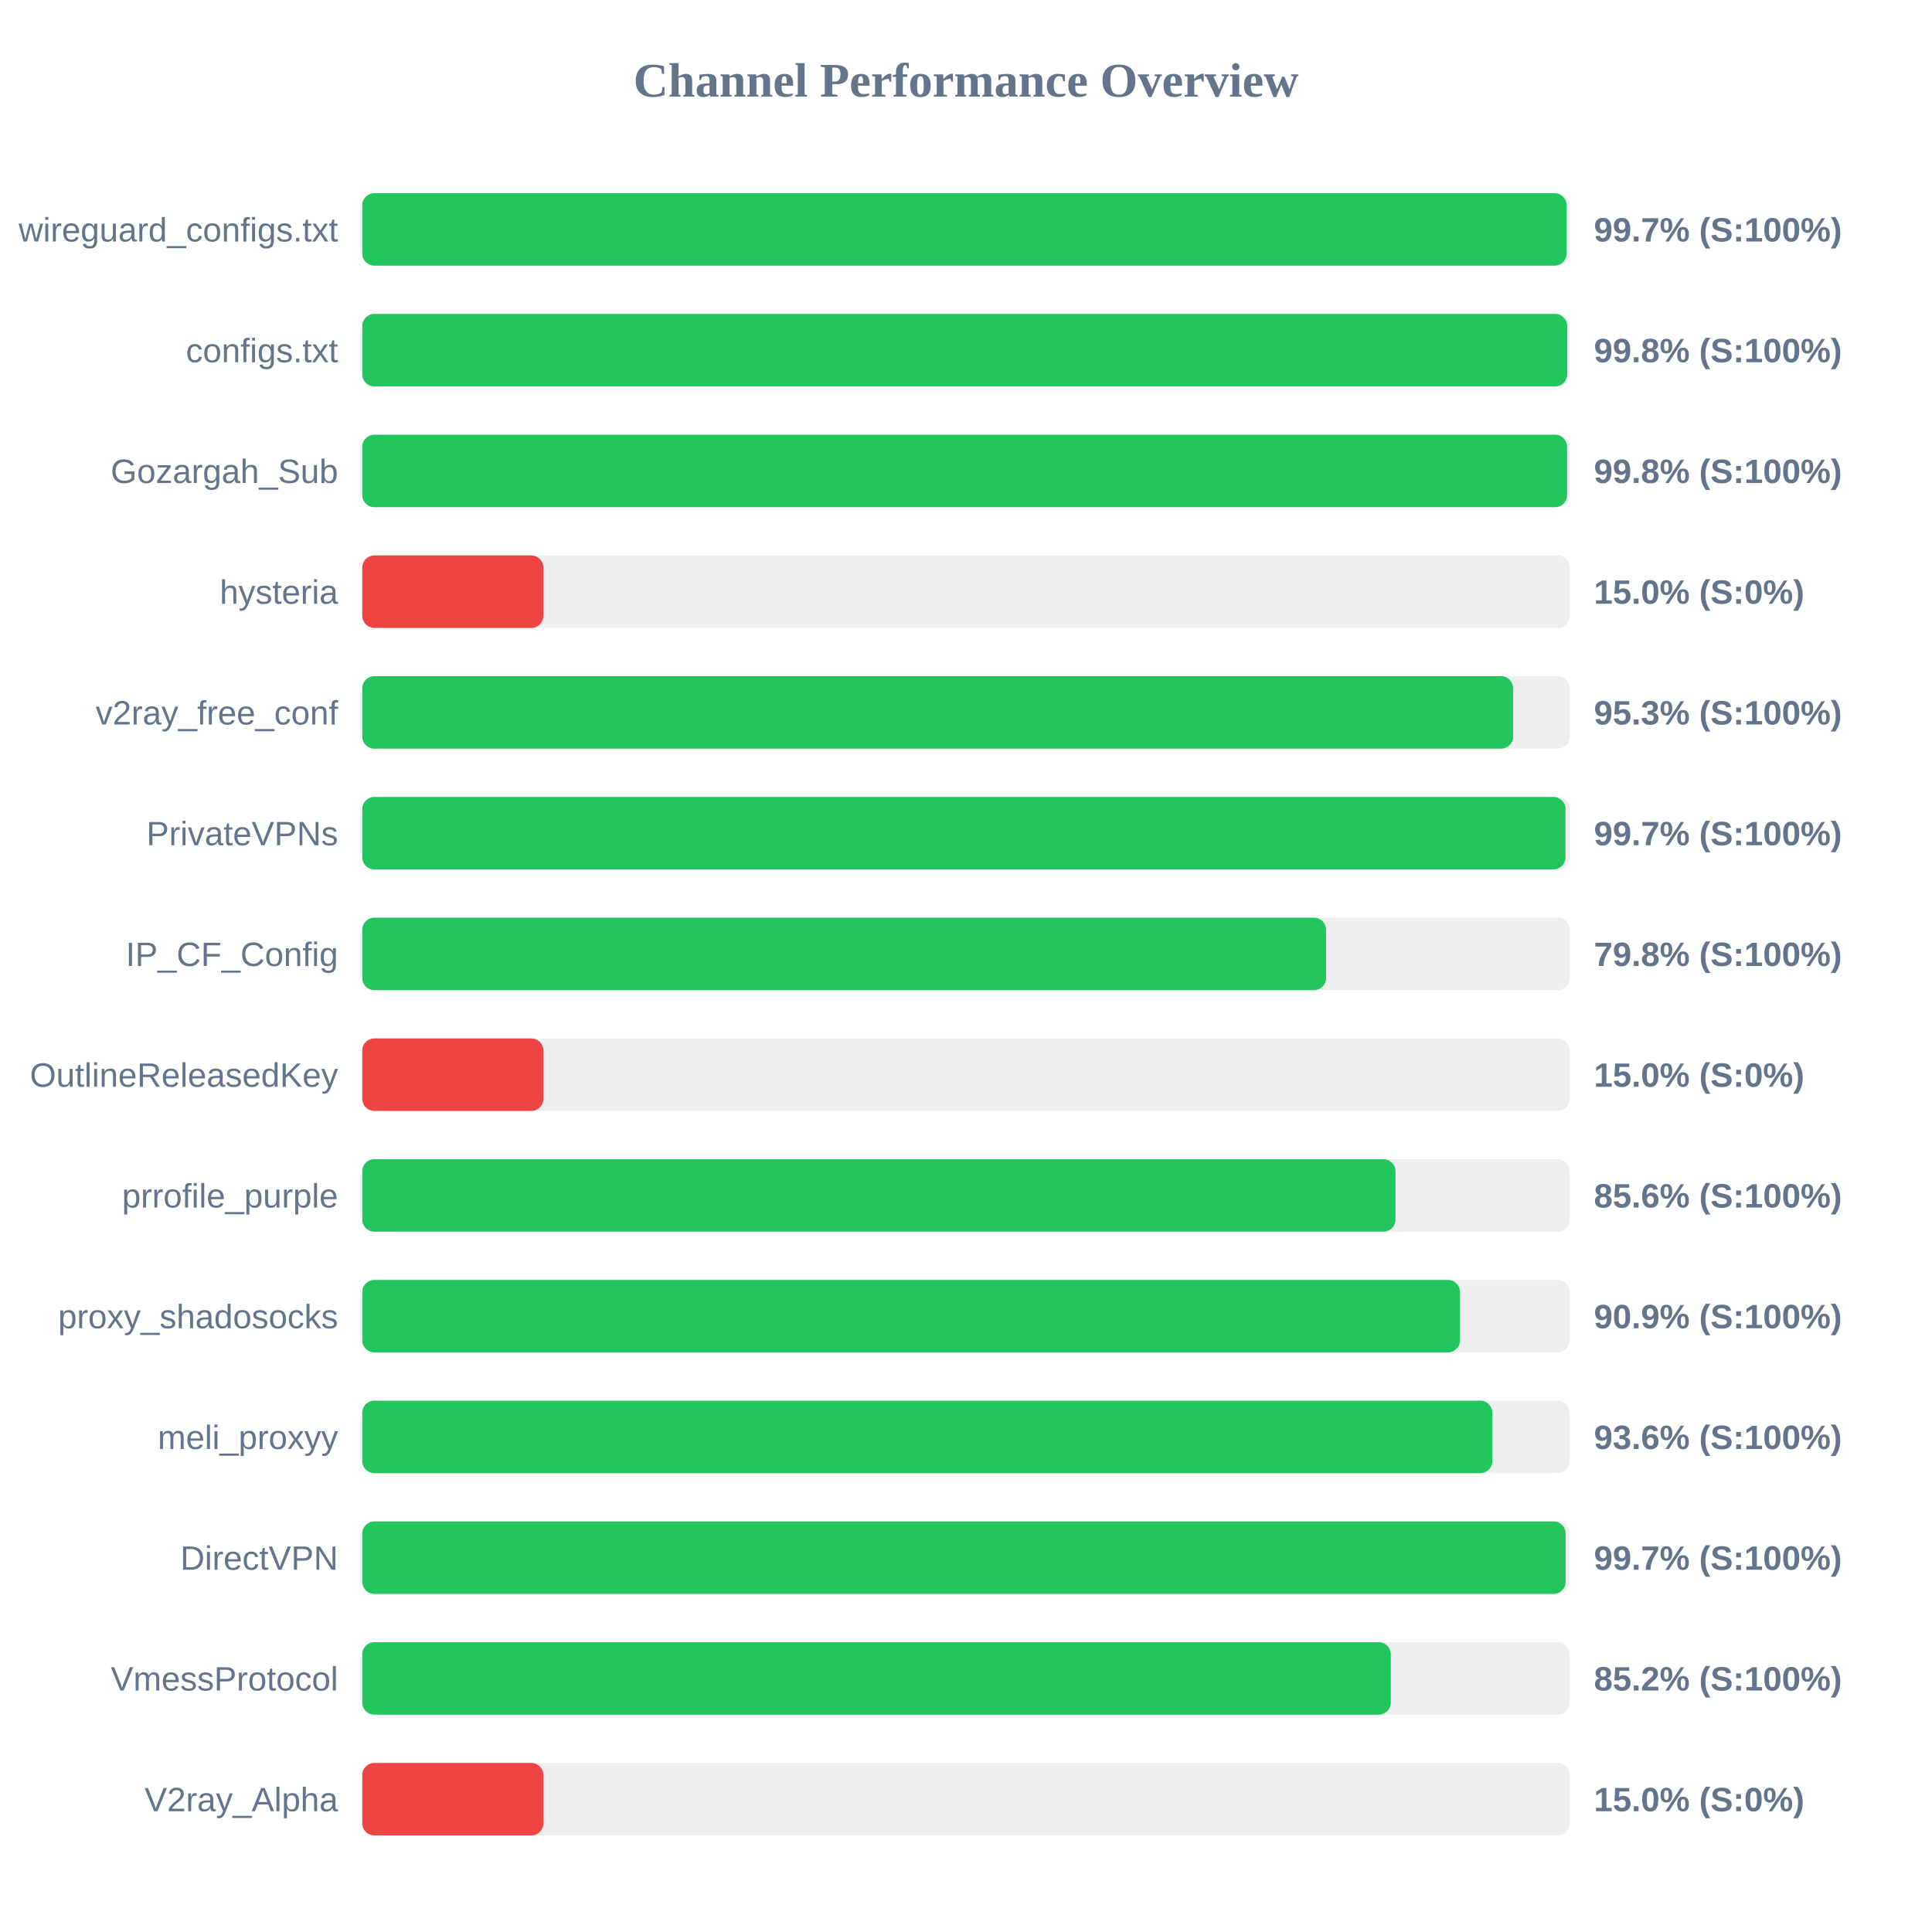
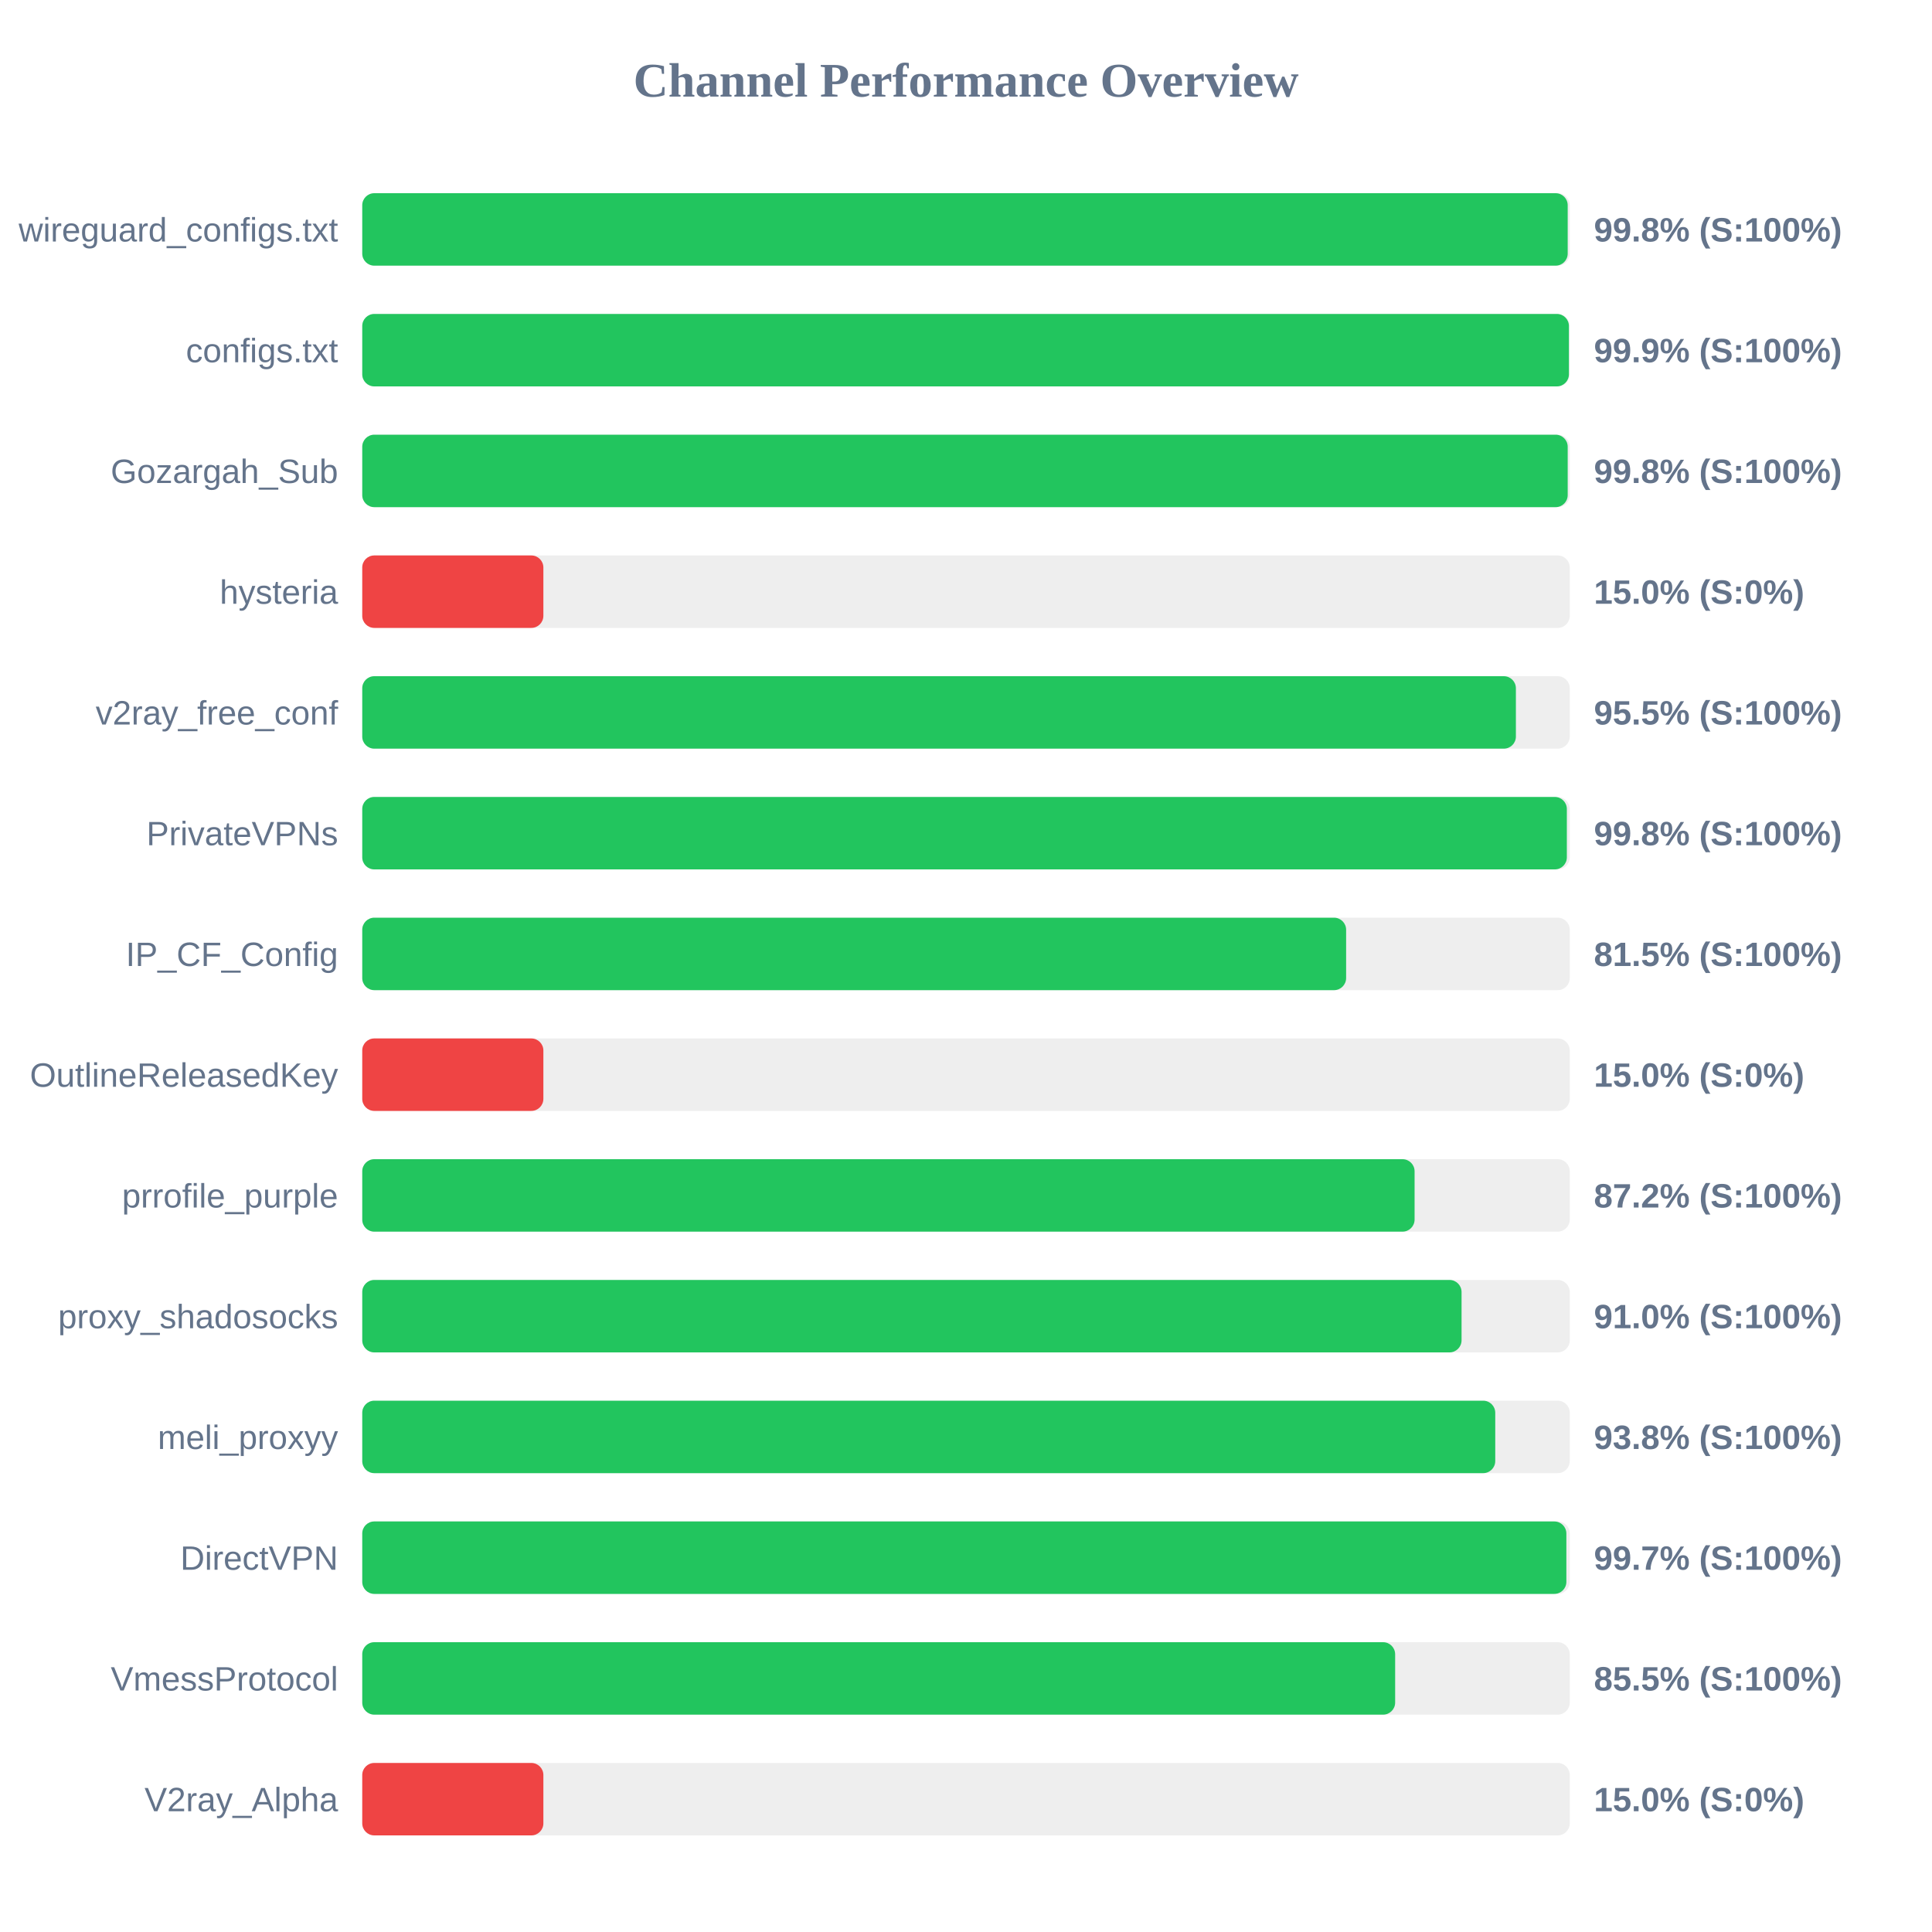
<svg xmlns="http://www.w3.org/2000/svg" width="800" height="800" version="1.1">
  <style>
        .row { font: 14px Arial; fill: #64748b; }
        .score { font: bold 14px Arial; fill: #64748b; }
    </style>
  <text x="400" y="40" text-anchor="middle" font-size="20px" font-weight="bold" fill="#64748b">Channel Performance Overview</text>
  <rect x="150" y="80" width="500" height="30" fill="#eee" rx="5" />
-   <rect x="150" y="80" width="498.7" height="30" fill="#22c55e" rx="5" />
+   <rect x="150" y="80" width="499.15" height="30" fill="#22c55e" rx="5" />
  <text x="140" y="100" text-anchor="end" class="row">wireguard_configs.txt</text>
-   <text x="660" y="100" text-anchor="start" class="score">99.7% (S:100%)</text>
+   <text x="660" y="100" text-anchor="start" class="score">99.8% (S:100%)</text>
  <rect x="150" y="130" width="500" height="30" fill="#eee" rx="5" />
-   <rect x="150" y="130" width="498.95" height="30" fill="#22c55e" rx="5" />
+   <rect x="150" y="130" width="499.65" height="30" fill="#22c55e" rx="5" />
  <text x="140" y="150" text-anchor="end" class="row">configs.txt</text>
-   <text x="660" y="150" text-anchor="start" class="score">99.8% (S:100%)</text>
+   <text x="660" y="150" text-anchor="start" class="score">99.9% (S:100%)</text>
  <rect x="150" y="180" width="500" height="30" fill="#eee" rx="5" />
-   <rect x="150" y="180" width="498.9" height="30" fill="#22c55e" rx="5" />
+   <rect x="150" y="180" width="499.15" height="30" fill="#22c55e" rx="5" />
  <text x="140" y="200" text-anchor="end" class="row">Gozargah_Sub</text>
  <text x="660" y="200" text-anchor="start" class="score">99.8% (S:100%)</text>
  <rect x="150" y="230" width="500" height="30" fill="#eee" rx="5" />
  <rect x="150" y="230" width="75.0" height="30" fill="#ef4444" rx="5" />
  <text x="140" y="250" text-anchor="end" class="row">hysteria</text>
  <text x="660" y="250" text-anchor="start" class="score">15.0% (S:0%)</text>
  <rect x="150" y="280" width="500" height="30" fill="#eee" rx="5" />
-   <rect x="150" y="280" width="476.55" height="30" fill="#22c55e" rx="5" />
+   <rect x="150" y="280" width="477.7" height="30" fill="#22c55e" rx="5" />
  <text x="140" y="300" text-anchor="end" class="row">v2ray_free_conf</text>
-   <text x="660" y="300" text-anchor="start" class="score">95.3% (S:100%)</text>
+   <text x="660" y="300" text-anchor="start" class="score">95.5% (S:100%)</text>
  <rect x="150" y="330" width="500" height="30" fill="#eee" rx="5" />
-   <rect x="150" y="330" width="498.25" height="30" fill="#22c55e" rx="5" />
+   <rect x="150" y="330" width="498.8" height="30" fill="#22c55e" rx="5" />
  <text x="140" y="350" text-anchor="end" class="row">PrivateVPNs</text>
-   <text x="660" y="350" text-anchor="start" class="score">99.7% (S:100%)</text>
+   <text x="660" y="350" text-anchor="start" class="score">99.8% (S:100%)</text>
  <rect x="150" y="380" width="500" height="30" fill="#eee" rx="5" />
-   <rect x="150" y="380" width="399.1" height="30" fill="#22c55e" rx="5" />
+   <rect x="150" y="380" width="407.4" height="30" fill="#22c55e" rx="5" />
  <text x="140" y="400" text-anchor="end" class="row">IP_CF_Config</text>
-   <text x="660" y="400" text-anchor="start" class="score">79.8% (S:100%)</text>
+   <text x="660" y="400" text-anchor="start" class="score">81.5% (S:100%)</text>
  <rect x="150" y="430" width="500" height="30" fill="#eee" rx="5" />
  <rect x="150" y="430" width="75.0" height="30" fill="#ef4444" rx="5" />
  <text x="140" y="450" text-anchor="end" class="row">OutlineReleasedKey</text>
  <text x="660" y="450" text-anchor="start" class="score">15.0% (S:0%)</text>
  <rect x="150" y="480" width="500" height="30" fill="#eee" rx="5" />
-   <rect x="150" y="480" width="427.85" height="30" fill="#22c55e" rx="5" />
+   <rect x="150" y="480" width="435.75" height="30" fill="#22c55e" rx="5" />
  <text x="140" y="500" text-anchor="end" class="row">prrofile_purple</text>
-   <text x="660" y="500" text-anchor="start" class="score">85.6% (S:100%)</text>
+   <text x="660" y="500" text-anchor="start" class="score">87.2% (S:100%)</text>
  <rect x="150" y="530" width="500" height="30" fill="#eee" rx="5" />
-   <rect x="150" y="530" width="454.55" height="30" fill="#22c55e" rx="5" />
+   <rect x="150" y="530" width="455.2" height="30" fill="#22c55e" rx="5" />
  <text x="140" y="550" text-anchor="end" class="row">proxy_shadosocks</text>
-   <text x="660" y="550" text-anchor="start" class="score">90.9% (S:100%)</text>
+   <text x="660" y="550" text-anchor="start" class="score">91.0% (S:100%)</text>
  <rect x="150" y="580" width="500" height="30" fill="#eee" rx="5" />
-   <rect x="150" y="580" width="467.95" height="30" fill="#22c55e" rx="5" />
+   <rect x="150" y="580" width="469.15" height="30" fill="#22c55e" rx="5" />
  <text x="140" y="600" text-anchor="end" class="row">meli_proxyy</text>
-   <text x="660" y="600" text-anchor="start" class="score">93.6% (S:100%)</text>
+   <text x="660" y="600" text-anchor="start" class="score">93.8% (S:100%)</text>
  <rect x="150" y="630" width="500" height="30" fill="#eee" rx="5" />
-   <rect x="150" y="630" width="498.3" height="30" fill="#22c55e" rx="5" />
+   <rect x="150" y="630" width="498.6" height="30" fill="#22c55e" rx="5" />
  <text x="140" y="650" text-anchor="end" class="row">DirectVPN</text>
  <text x="660" y="650" text-anchor="start" class="score">99.7% (S:100%)</text>
  <rect x="150" y="680" width="500" height="30" fill="#eee" rx="5" />
-   <rect x="150" y="680" width="425.9" height="30" fill="#22c55e" rx="5" />
+   <rect x="150" y="680" width="427.7" height="30" fill="#22c55e" rx="5" />
  <text x="140" y="700" text-anchor="end" class="row">VmessProtocol</text>
-   <text x="660" y="700" text-anchor="start" class="score">85.2% (S:100%)</text>
+   <text x="660" y="700" text-anchor="start" class="score">85.5% (S:100%)</text>
  <rect x="150" y="730" width="500" height="30" fill="#eee" rx="5" />
  <rect x="150" y="730" width="75.0" height="30" fill="#ef4444" rx="5" />
  <text x="140" y="750" text-anchor="end" class="row">V2ray_Alpha</text>
  <text x="660" y="750" text-anchor="start" class="score">15.0% (S:0%)</text>
</svg>
